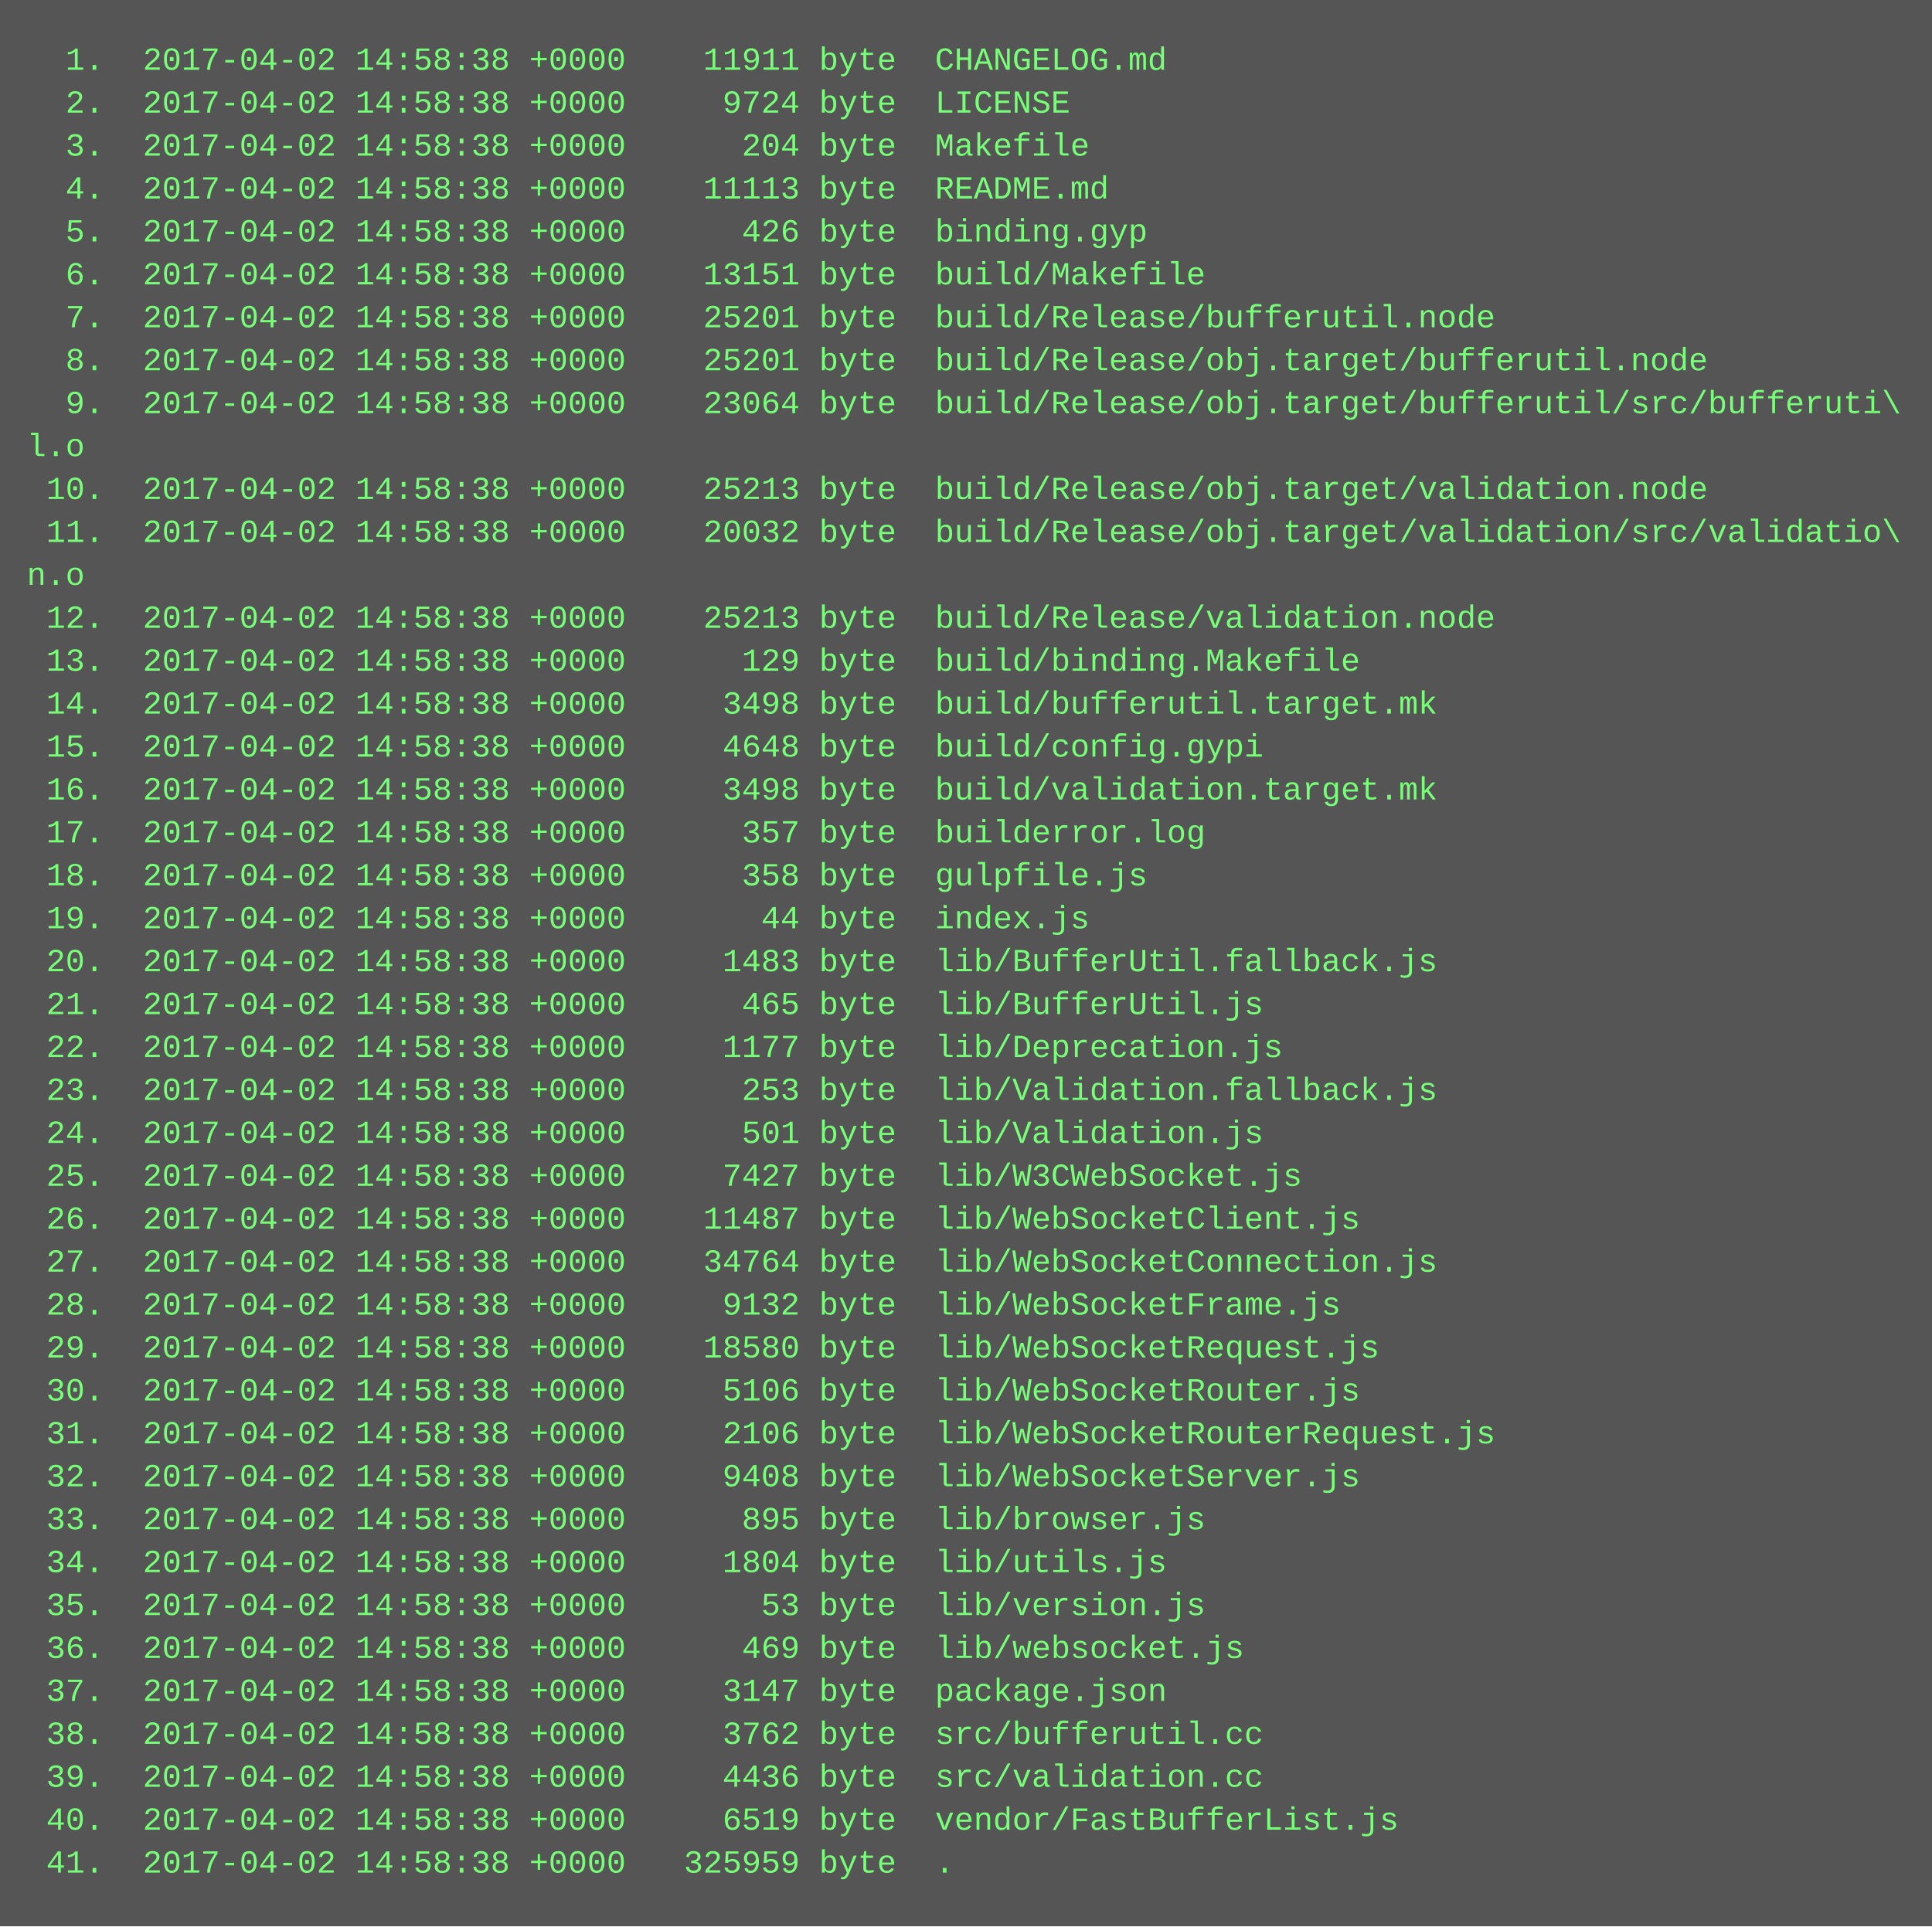
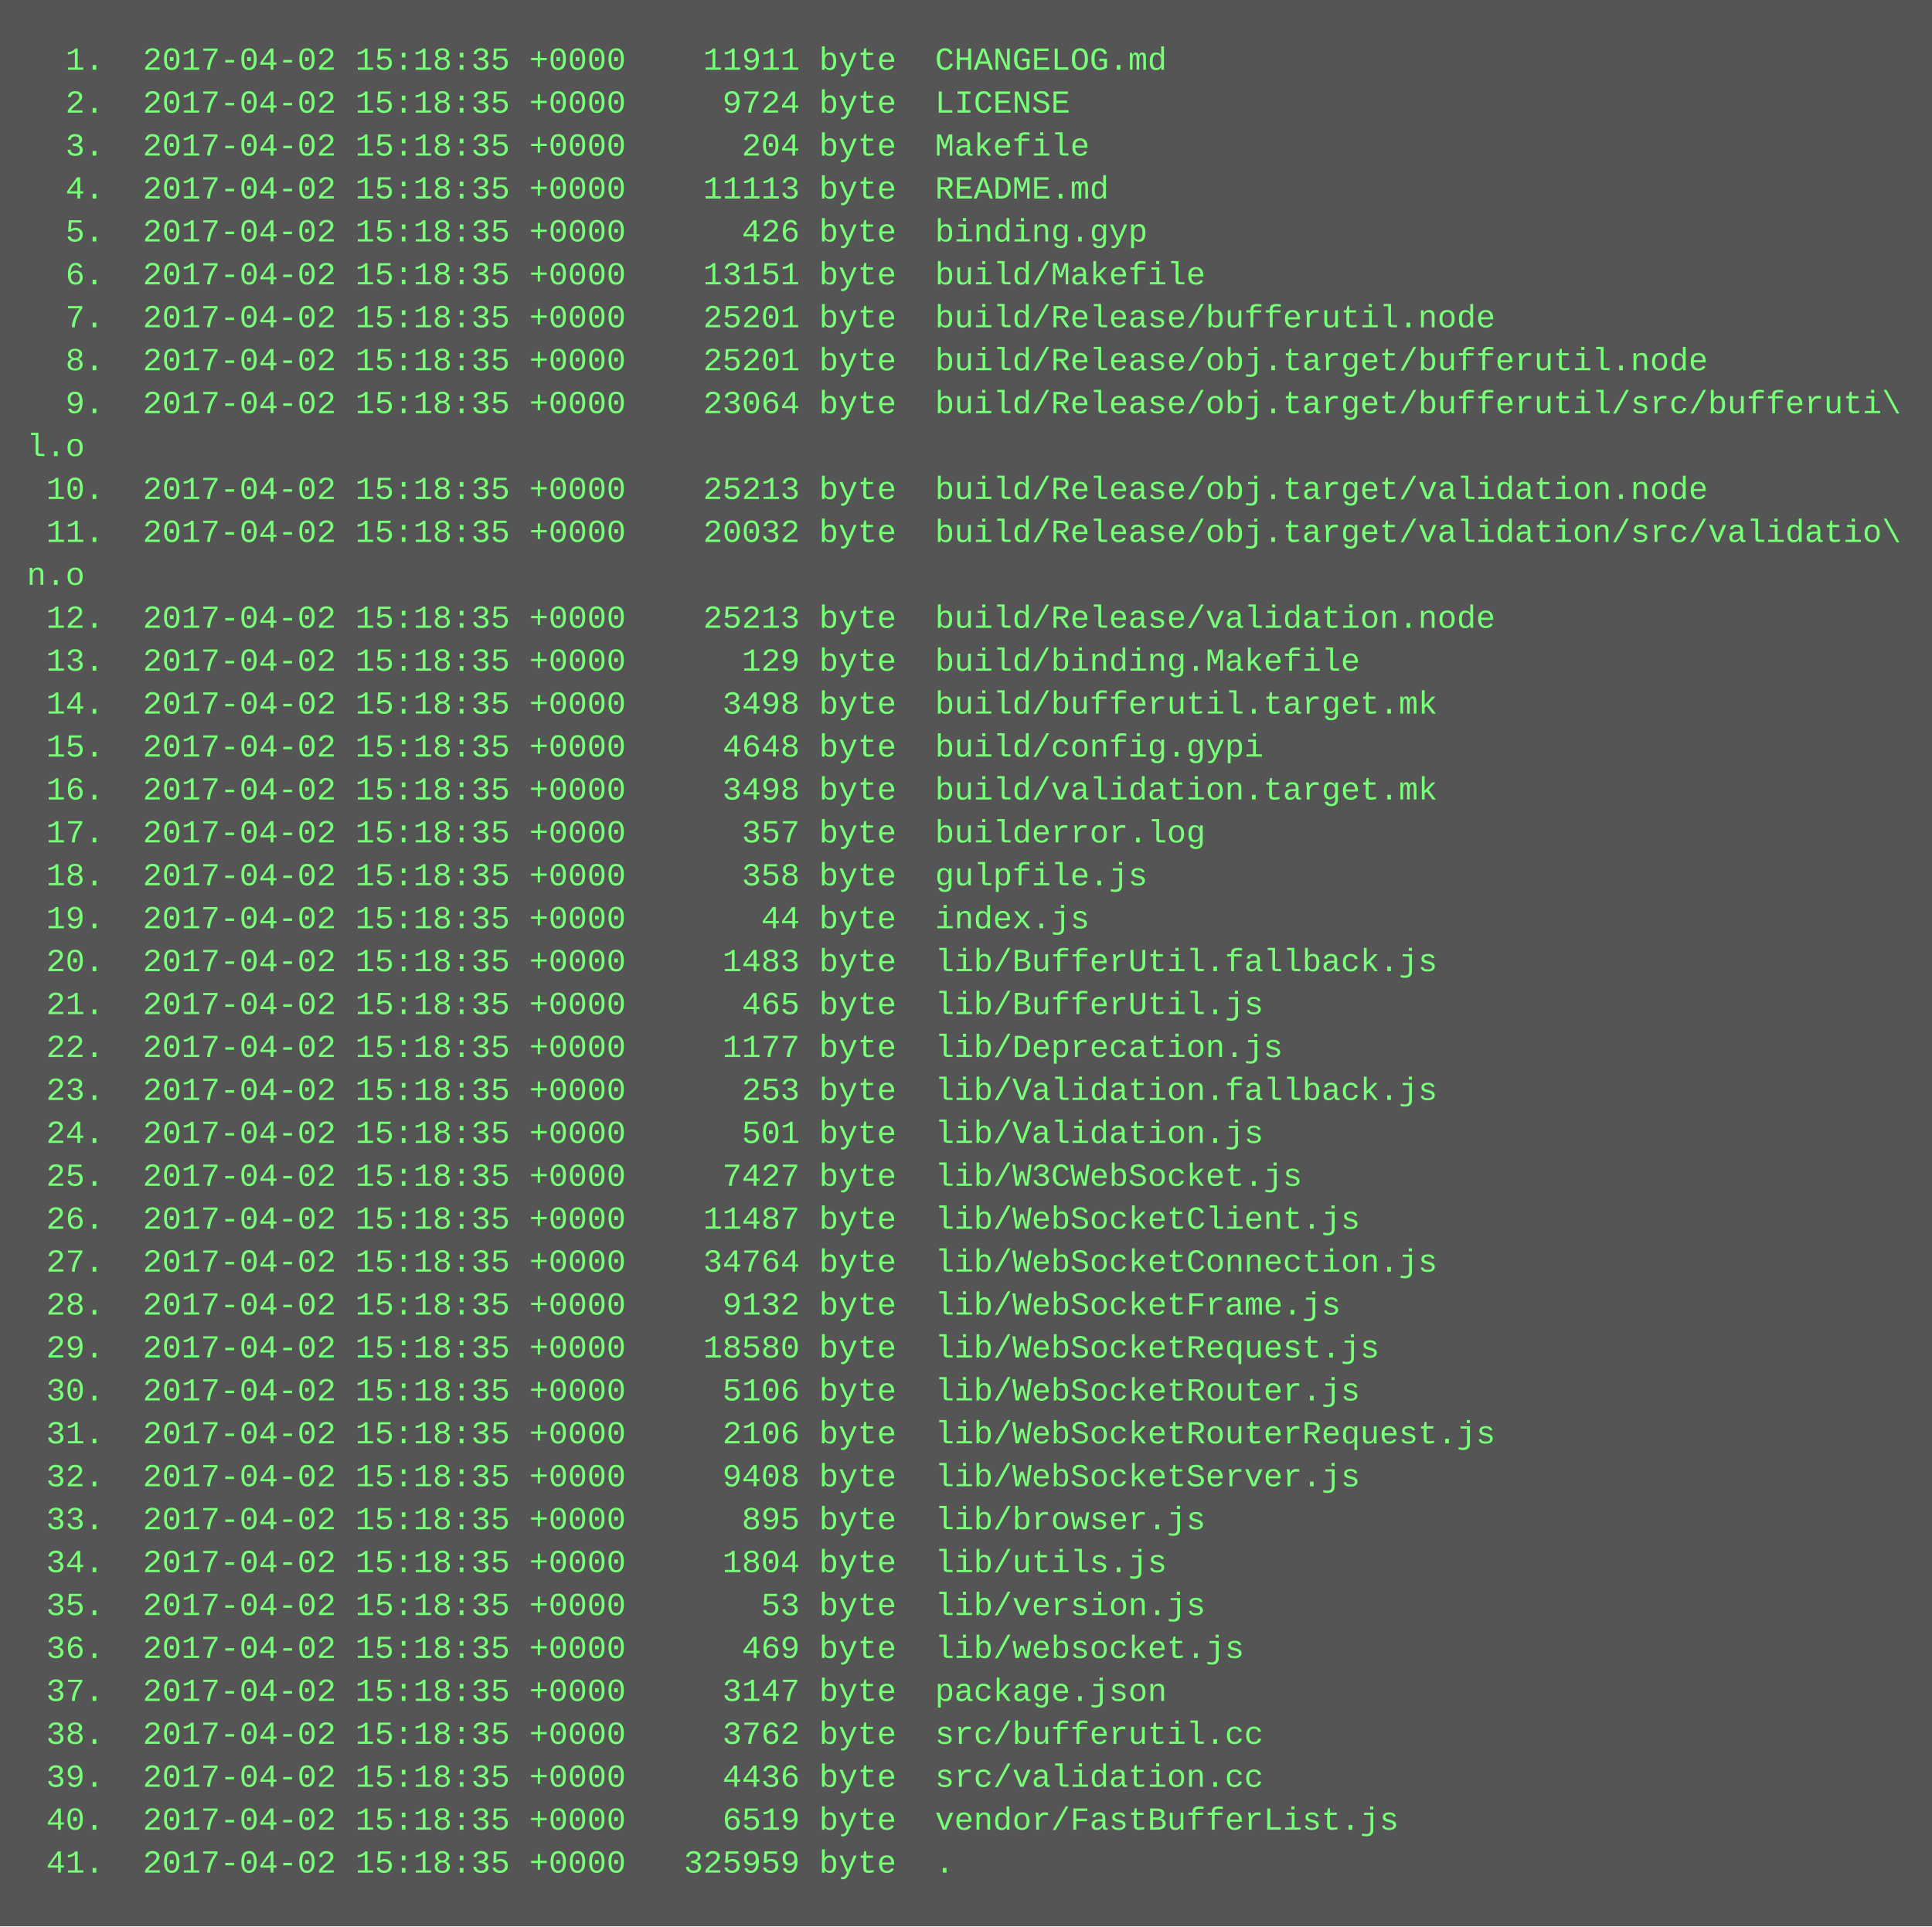
<svg xmlns="http://www.w3.org/2000/svg" height="718" width="720">
  <rect height="718" fill="#555" width="720" />
  <text fill="#7f7" font-family="Courier New" font-size="12" xml:space="preserve">
-     <tspan x="10" y="26">  1.  2017-04-02 14:58:38 +0000    11911 byte  CHANGELOG.md</tspan>
-     <tspan x="10" y="42">  2.  2017-04-02 14:58:38 +0000     9724 byte  LICENSE</tspan>
-     <tspan x="10" y="58">  3.  2017-04-02 14:58:38 +0000      204 byte  Makefile</tspan>
-     <tspan x="10" y="74">  4.  2017-04-02 14:58:38 +0000    11113 byte  README.md</tspan>
-     <tspan x="10" y="90">  5.  2017-04-02 14:58:38 +0000      426 byte  binding.gyp</tspan>
-     <tspan x="10" y="106">  6.  2017-04-02 14:58:38 +0000    13151 byte  build/Makefile</tspan>
-     <tspan x="10" y="122">  7.  2017-04-02 14:58:38 +0000    25201 byte  build/Release/bufferutil.node</tspan>
-     <tspan x="10" y="138">  8.  2017-04-02 14:58:38 +0000    25201 byte  build/Release/obj.target/bufferutil.node</tspan>
-     <tspan x="10" y="154">  9.  2017-04-02 14:58:38 +0000    23064 byte  build/Release/obj.target/bufferutil/src/bufferuti\</tspan>
+     <tspan x="10" y="26">  1.  2017-04-02 15:18:35 +0000    11911 byte  CHANGELOG.md</tspan>
+     <tspan x="10" y="42">  2.  2017-04-02 15:18:35 +0000     9724 byte  LICENSE</tspan>
+     <tspan x="10" y="58">  3.  2017-04-02 15:18:35 +0000      204 byte  Makefile</tspan>
+     <tspan x="10" y="74">  4.  2017-04-02 15:18:35 +0000    11113 byte  README.md</tspan>
+     <tspan x="10" y="90">  5.  2017-04-02 15:18:35 +0000      426 byte  binding.gyp</tspan>
+     <tspan x="10" y="106">  6.  2017-04-02 15:18:35 +0000    13151 byte  build/Makefile</tspan>
+     <tspan x="10" y="122">  7.  2017-04-02 15:18:35 +0000    25201 byte  build/Release/bufferutil.node</tspan>
+     <tspan x="10" y="138">  8.  2017-04-02 15:18:35 +0000    25201 byte  build/Release/obj.target/bufferutil.node</tspan>
+     <tspan x="10" y="154">  9.  2017-04-02 15:18:35 +0000    23064 byte  build/Release/obj.target/bufferutil/src/bufferuti\</tspan>
    <tspan x="10" y="170">l.o</tspan>
-     <tspan x="10" y="186"> 10.  2017-04-02 14:58:38 +0000    25213 byte  build/Release/obj.target/validation.node</tspan>
-     <tspan x="10" y="202"> 11.  2017-04-02 14:58:38 +0000    20032 byte  build/Release/obj.target/validation/src/validatio\</tspan>
+     <tspan x="10" y="186"> 10.  2017-04-02 15:18:35 +0000    25213 byte  build/Release/obj.target/validation.node</tspan>
+     <tspan x="10" y="202"> 11.  2017-04-02 15:18:35 +0000    20032 byte  build/Release/obj.target/validation/src/validatio\</tspan>
    <tspan x="10" y="218">n.o</tspan>
-     <tspan x="10" y="234"> 12.  2017-04-02 14:58:38 +0000    25213 byte  build/Release/validation.node</tspan>
-     <tspan x="10" y="250"> 13.  2017-04-02 14:58:38 +0000      129 byte  build/binding.Makefile</tspan>
-     <tspan x="10" y="266"> 14.  2017-04-02 14:58:38 +0000     3498 byte  build/bufferutil.target.mk</tspan>
-     <tspan x="10" y="282"> 15.  2017-04-02 14:58:38 +0000     4648 byte  build/config.gypi</tspan>
-     <tspan x="10" y="298"> 16.  2017-04-02 14:58:38 +0000     3498 byte  build/validation.target.mk</tspan>
-     <tspan x="10" y="314"> 17.  2017-04-02 14:58:38 +0000      357 byte  builderror.log</tspan>
-     <tspan x="10" y="330"> 18.  2017-04-02 14:58:38 +0000      358 byte  gulpfile.js</tspan>
-     <tspan x="10" y="346"> 19.  2017-04-02 14:58:38 +0000       44 byte  index.js</tspan>
-     <tspan x="10" y="362"> 20.  2017-04-02 14:58:38 +0000     1483 byte  lib/BufferUtil.fallback.js</tspan>
-     <tspan x="10" y="378"> 21.  2017-04-02 14:58:38 +0000      465 byte  lib/BufferUtil.js</tspan>
-     <tspan x="10" y="394"> 22.  2017-04-02 14:58:38 +0000     1177 byte  lib/Deprecation.js</tspan>
-     <tspan x="10" y="410"> 23.  2017-04-02 14:58:38 +0000      253 byte  lib/Validation.fallback.js</tspan>
-     <tspan x="10" y="426"> 24.  2017-04-02 14:58:38 +0000      501 byte  lib/Validation.js</tspan>
-     <tspan x="10" y="442"> 25.  2017-04-02 14:58:38 +0000     7427 byte  lib/W3CWebSocket.js</tspan>
-     <tspan x="10" y="458"> 26.  2017-04-02 14:58:38 +0000    11487 byte  lib/WebSocketClient.js</tspan>
-     <tspan x="10" y="474"> 27.  2017-04-02 14:58:38 +0000    34764 byte  lib/WebSocketConnection.js</tspan>
-     <tspan x="10" y="490"> 28.  2017-04-02 14:58:38 +0000     9132 byte  lib/WebSocketFrame.js</tspan>
-     <tspan x="10" y="506"> 29.  2017-04-02 14:58:38 +0000    18580 byte  lib/WebSocketRequest.js</tspan>
-     <tspan x="10" y="522"> 30.  2017-04-02 14:58:38 +0000     5106 byte  lib/WebSocketRouter.js</tspan>
-     <tspan x="10" y="538"> 31.  2017-04-02 14:58:38 +0000     2106 byte  lib/WebSocketRouterRequest.js</tspan>
-     <tspan x="10" y="554"> 32.  2017-04-02 14:58:38 +0000     9408 byte  lib/WebSocketServer.js</tspan>
-     <tspan x="10" y="570"> 33.  2017-04-02 14:58:38 +0000      895 byte  lib/browser.js</tspan>
-     <tspan x="10" y="586"> 34.  2017-04-02 14:58:38 +0000     1804 byte  lib/utils.js</tspan>
-     <tspan x="10" y="602"> 35.  2017-04-02 14:58:38 +0000       53 byte  lib/version.js</tspan>
-     <tspan x="10" y="618"> 36.  2017-04-02 14:58:38 +0000      469 byte  lib/websocket.js</tspan>
-     <tspan x="10" y="634"> 37.  2017-04-02 14:58:38 +0000     3147 byte  package.json</tspan>
-     <tspan x="10" y="650"> 38.  2017-04-02 14:58:38 +0000     3762 byte  src/bufferutil.cc</tspan>
-     <tspan x="10" y="666"> 39.  2017-04-02 14:58:38 +0000     4436 byte  src/validation.cc</tspan>
-     <tspan x="10" y="682"> 40.  2017-04-02 14:58:38 +0000     6519 byte  vendor/FastBufferList.js</tspan>
-     <tspan x="10" y="698"> 41.  2017-04-02 14:58:38 +0000   325959 byte  .</tspan>
+     <tspan x="10" y="234"> 12.  2017-04-02 15:18:35 +0000    25213 byte  build/Release/validation.node</tspan>
+     <tspan x="10" y="250"> 13.  2017-04-02 15:18:35 +0000      129 byte  build/binding.Makefile</tspan>
+     <tspan x="10" y="266"> 14.  2017-04-02 15:18:35 +0000     3498 byte  build/bufferutil.target.mk</tspan>
+     <tspan x="10" y="282"> 15.  2017-04-02 15:18:35 +0000     4648 byte  build/config.gypi</tspan>
+     <tspan x="10" y="298"> 16.  2017-04-02 15:18:35 +0000     3498 byte  build/validation.target.mk</tspan>
+     <tspan x="10" y="314"> 17.  2017-04-02 15:18:35 +0000      357 byte  builderror.log</tspan>
+     <tspan x="10" y="330"> 18.  2017-04-02 15:18:35 +0000      358 byte  gulpfile.js</tspan>
+     <tspan x="10" y="346"> 19.  2017-04-02 15:18:35 +0000       44 byte  index.js</tspan>
+     <tspan x="10" y="362"> 20.  2017-04-02 15:18:35 +0000     1483 byte  lib/BufferUtil.fallback.js</tspan>
+     <tspan x="10" y="378"> 21.  2017-04-02 15:18:35 +0000      465 byte  lib/BufferUtil.js</tspan>
+     <tspan x="10" y="394"> 22.  2017-04-02 15:18:35 +0000     1177 byte  lib/Deprecation.js</tspan>
+     <tspan x="10" y="410"> 23.  2017-04-02 15:18:35 +0000      253 byte  lib/Validation.fallback.js</tspan>
+     <tspan x="10" y="426"> 24.  2017-04-02 15:18:35 +0000      501 byte  lib/Validation.js</tspan>
+     <tspan x="10" y="442"> 25.  2017-04-02 15:18:35 +0000     7427 byte  lib/W3CWebSocket.js</tspan>
+     <tspan x="10" y="458"> 26.  2017-04-02 15:18:35 +0000    11487 byte  lib/WebSocketClient.js</tspan>
+     <tspan x="10" y="474"> 27.  2017-04-02 15:18:35 +0000    34764 byte  lib/WebSocketConnection.js</tspan>
+     <tspan x="10" y="490"> 28.  2017-04-02 15:18:35 +0000     9132 byte  lib/WebSocketFrame.js</tspan>
+     <tspan x="10" y="506"> 29.  2017-04-02 15:18:35 +0000    18580 byte  lib/WebSocketRequest.js</tspan>
+     <tspan x="10" y="522"> 30.  2017-04-02 15:18:35 +0000     5106 byte  lib/WebSocketRouter.js</tspan>
+     <tspan x="10" y="538"> 31.  2017-04-02 15:18:35 +0000     2106 byte  lib/WebSocketRouterRequest.js</tspan>
+     <tspan x="10" y="554"> 32.  2017-04-02 15:18:35 +0000     9408 byte  lib/WebSocketServer.js</tspan>
+     <tspan x="10" y="570"> 33.  2017-04-02 15:18:35 +0000      895 byte  lib/browser.js</tspan>
+     <tspan x="10" y="586"> 34.  2017-04-02 15:18:35 +0000     1804 byte  lib/utils.js</tspan>
+     <tspan x="10" y="602"> 35.  2017-04-02 15:18:35 +0000       53 byte  lib/version.js</tspan>
+     <tspan x="10" y="618"> 36.  2017-04-02 15:18:35 +0000      469 byte  lib/websocket.js</tspan>
+     <tspan x="10" y="634"> 37.  2017-04-02 15:18:35 +0000     3147 byte  package.json</tspan>
+     <tspan x="10" y="650"> 38.  2017-04-02 15:18:35 +0000     3762 byte  src/bufferutil.cc</tspan>
+     <tspan x="10" y="666"> 39.  2017-04-02 15:18:35 +0000     4436 byte  src/validation.cc</tspan>
+     <tspan x="10" y="682"> 40.  2017-04-02 15:18:35 +0000     6519 byte  vendor/FastBufferList.js</tspan>
+     <tspan x="10" y="698"> 41.  2017-04-02 15:18:35 +0000   325959 byte  .</tspan>
  </text>
</svg>
